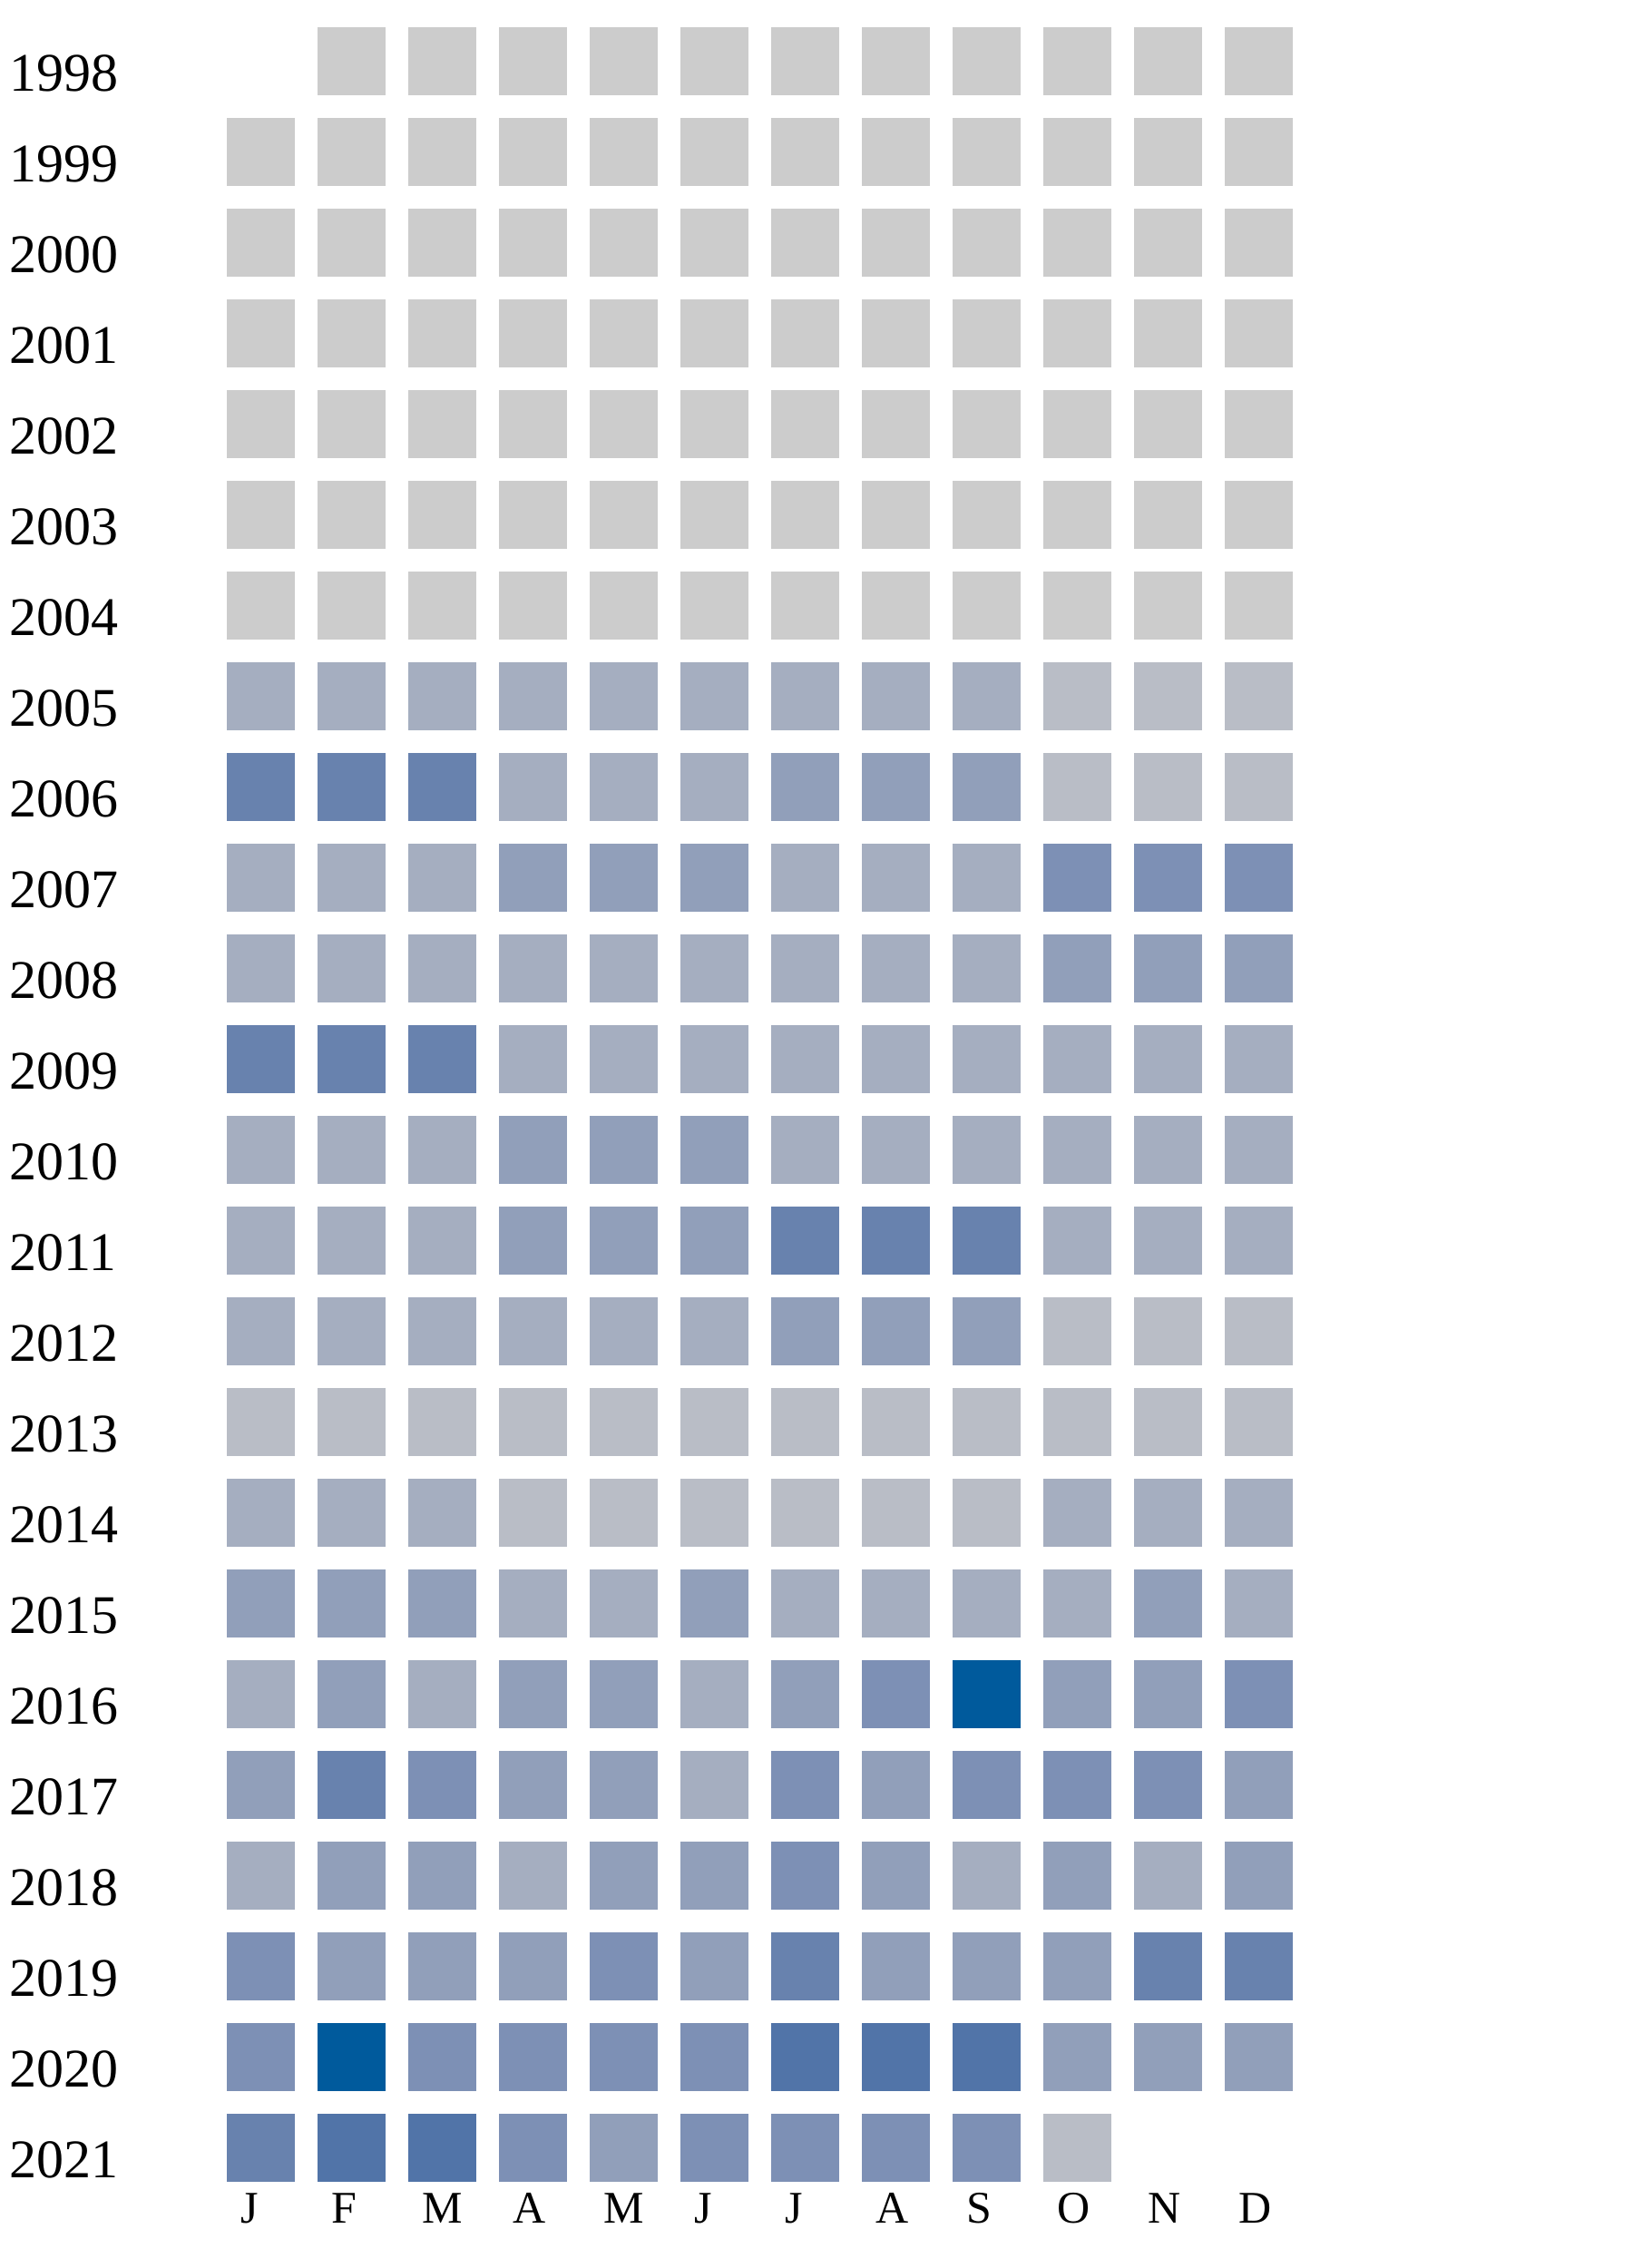
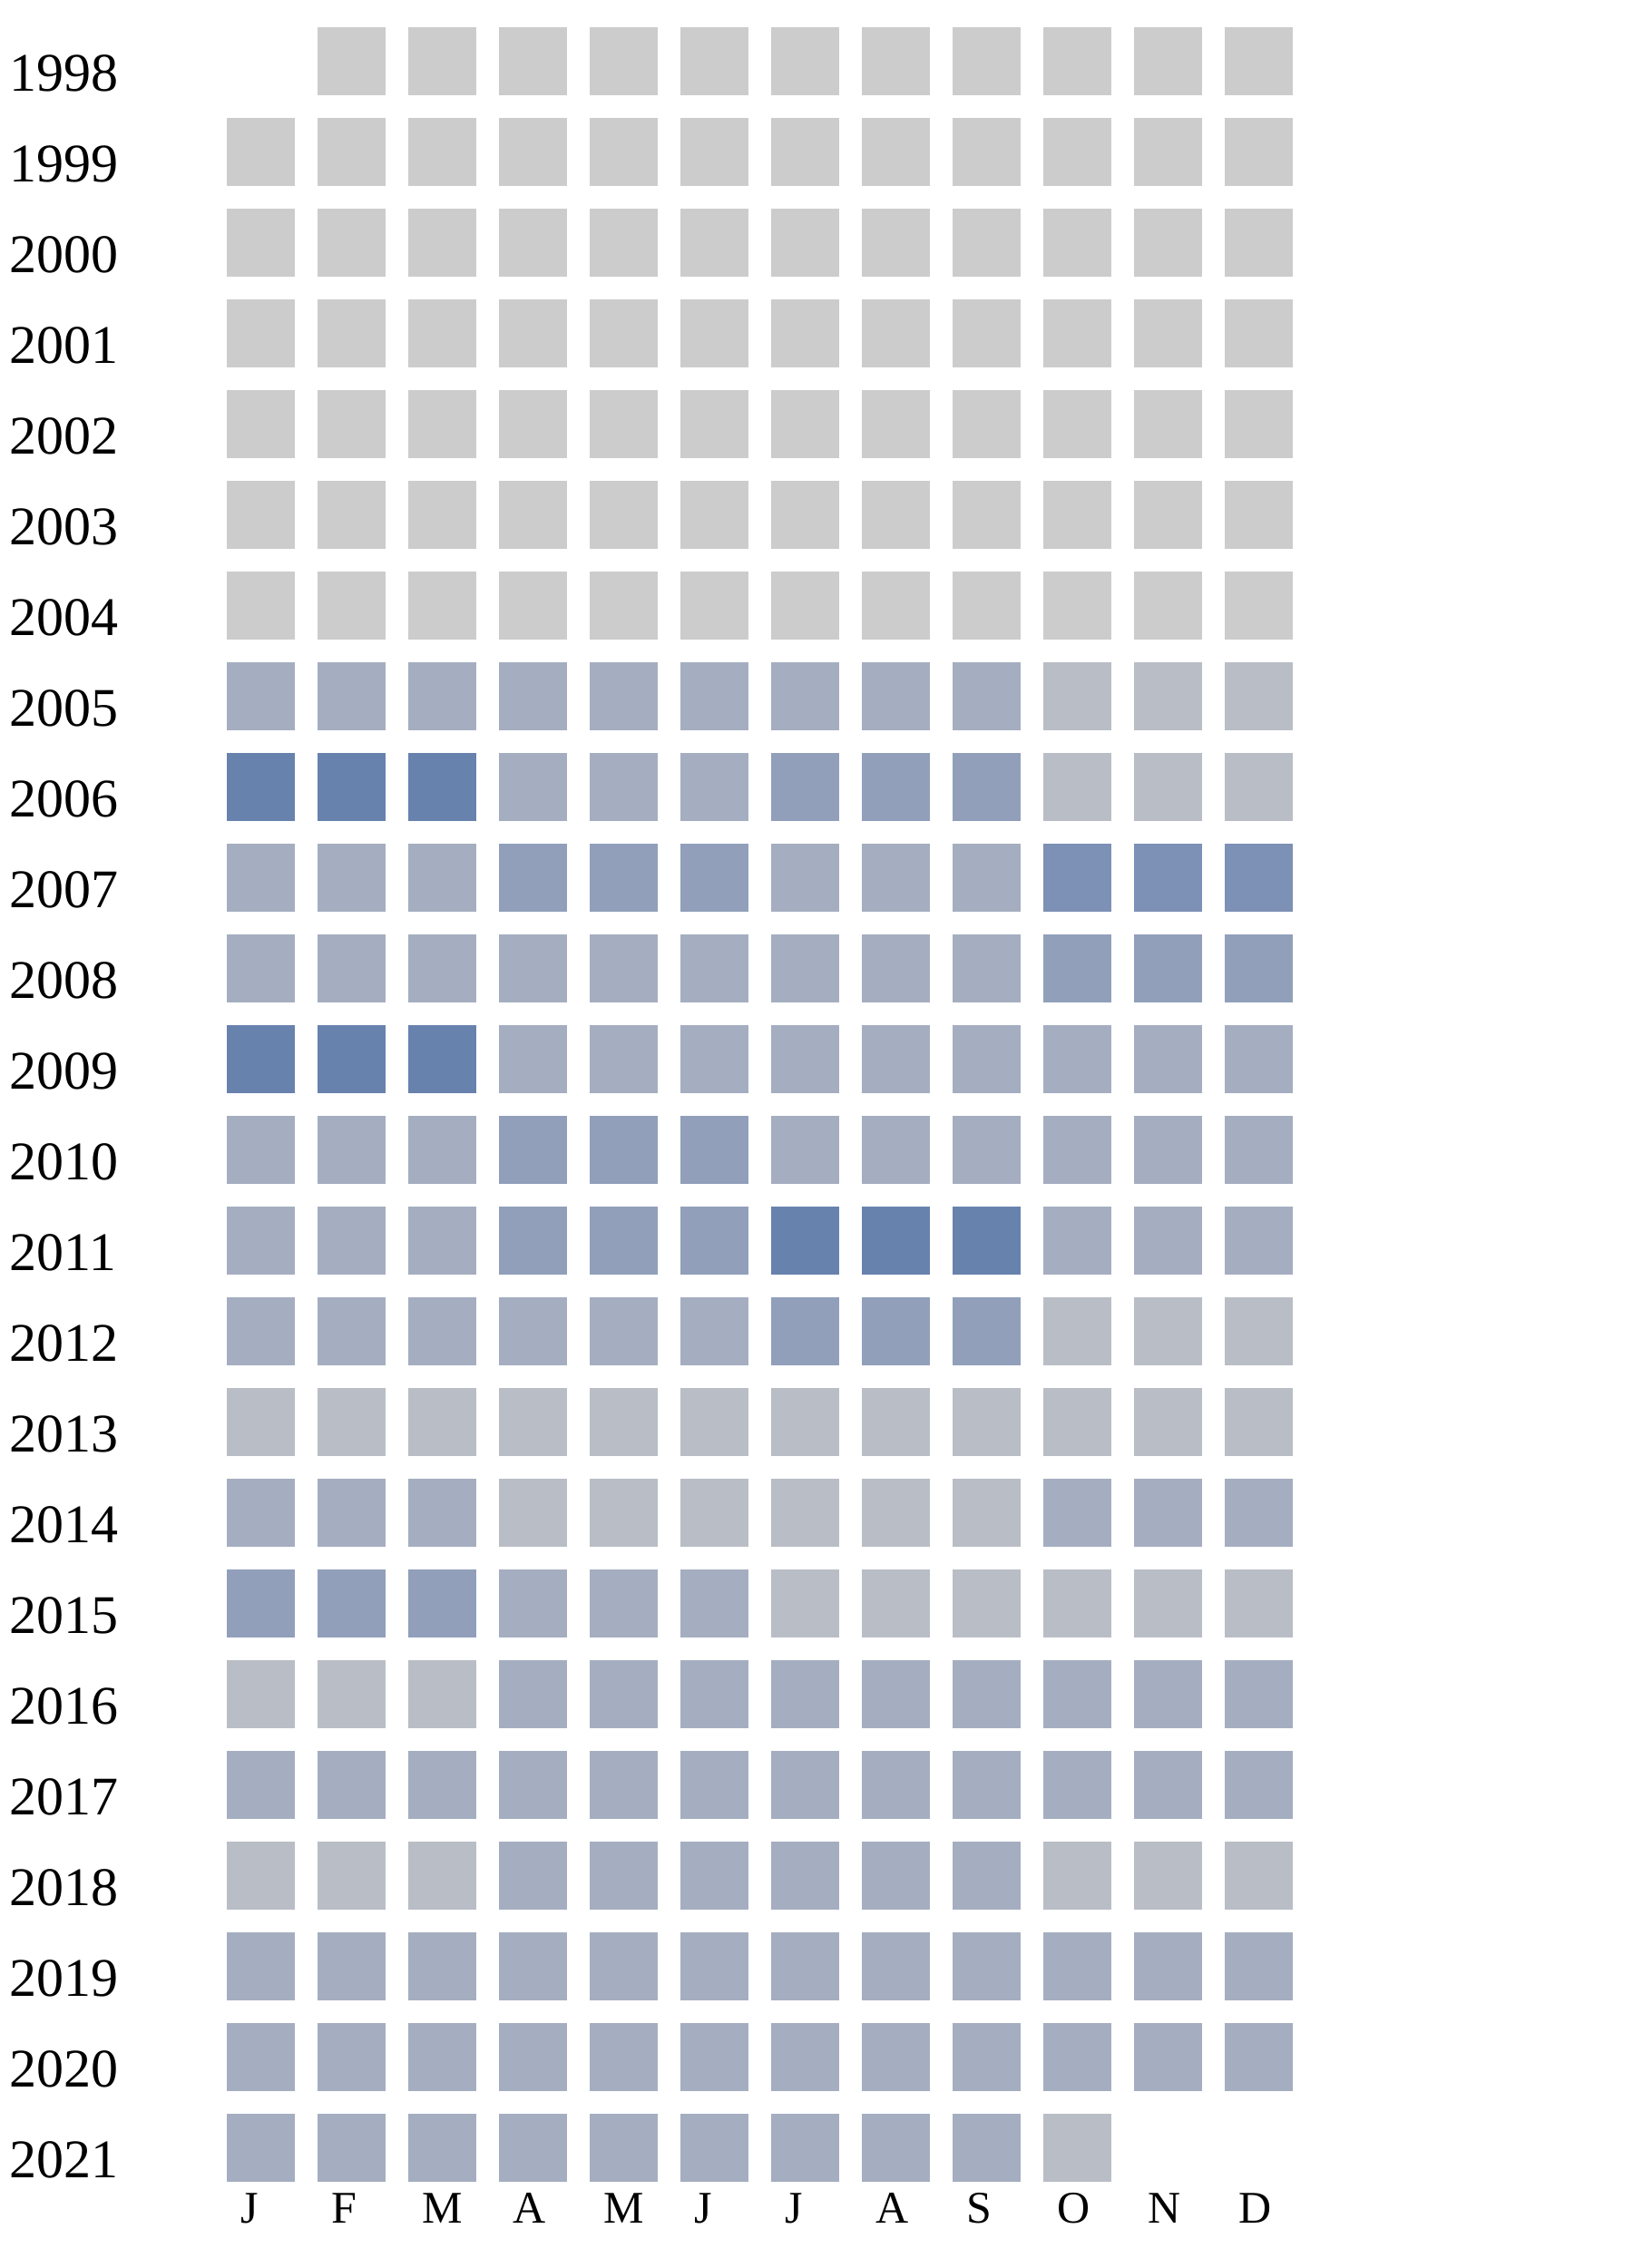
<svg xmlns="http://www.w3.org/2000/svg" width="360" height="500">
  <g transform="translate(0 0)">
    <text x="2" y="20">1998</text>
    <rect x="70" y="6" width="15" height="15" fill="#cccccc" />
    <rect x="90" y="6" width="15" height="15" fill="#cccccc" />
    <rect x="110" y="6" width="15" height="15" fill="#cccccc" />
    <rect x="130" y="6" width="15" height="15" fill="#cccccc" />
    <rect x="150" y="6" width="15" height="15" fill="#cccccc" />
    <rect x="170" y="6" width="15" height="15" fill="#cccccc" />
    <rect x="190" y="6" width="15" height="15" fill="#cccccc" />
    <rect x="210" y="6" width="15" height="15" fill="#cccccc" />
    <rect x="230" y="6" width="15" height="15" fill="#cccccc" />
    <rect x="250" y="6" width="15" height="15" fill="#cccccc" />
    <rect x="270" y="6" width="15" height="15" fill="#cccccc" />
  </g>
  <g transform="translate(0 20)">
    <text x="2" y="20">1999</text>
    <rect x="50" y="6" width="15" height="15" fill="#cccccc" />
    <rect x="70" y="6" width="15" height="15" fill="#cccccc" />
    <rect x="90" y="6" width="15" height="15" fill="#cccccc" />
    <rect x="110" y="6" width="15" height="15" fill="#cccccc" />
    <rect x="130" y="6" width="15" height="15" fill="#cccccc" />
    <rect x="150" y="6" width="15" height="15" fill="#cccccc" />
    <rect x="170" y="6" width="15" height="15" fill="#cccccc" />
    <rect x="190" y="6" width="15" height="15" fill="#cccccc" />
    <rect x="210" y="6" width="15" height="15" fill="#cccccc" />
    <rect x="230" y="6" width="15" height="15" fill="#cccccc" />
    <rect x="250" y="6" width="15" height="15" fill="#cccccc" />
    <rect x="270" y="6" width="15" height="15" fill="#cccccc" />
  </g>
  <g transform="translate(0 40)">
    <text x="2" y="20">2000</text>
    <rect x="50" y="6" width="15" height="15" fill="#cccccc" />
    <rect x="70" y="6" width="15" height="15" fill="#cccccc" />
    <rect x="90" y="6" width="15" height="15" fill="#cccccc" />
    <rect x="110" y="6" width="15" height="15" fill="#cccccc" />
    <rect x="130" y="6" width="15" height="15" fill="#cccccc" />
    <rect x="150" y="6" width="15" height="15" fill="#cccccc" />
    <rect x="170" y="6" width="15" height="15" fill="#cccccc" />
    <rect x="190" y="6" width="15" height="15" fill="#cccccc" />
    <rect x="210" y="6" width="15" height="15" fill="#cccccc" />
    <rect x="230" y="6" width="15" height="15" fill="#cccccc" />
    <rect x="250" y="6" width="15" height="15" fill="#cccccc" />
    <rect x="270" y="6" width="15" height="15" fill="#cccccc" />
  </g>
  <g transform="translate(0 60)">
    <text x="2" y="20">2001</text>
    <rect x="50" y="6" width="15" height="15" fill="#cccccc" />
    <rect x="70" y="6" width="15" height="15" fill="#cccccc" />
    <rect x="90" y="6" width="15" height="15" fill="#cccccc" />
    <rect x="110" y="6" width="15" height="15" fill="#cccccc" />
    <rect x="130" y="6" width="15" height="15" fill="#cccccc" />
    <rect x="150" y="6" width="15" height="15" fill="#cccccc" />
    <rect x="170" y="6" width="15" height="15" fill="#cccccc" />
    <rect x="190" y="6" width="15" height="15" fill="#cccccc" />
    <rect x="210" y="6" width="15" height="15" fill="#cccccc" />
    <rect x="230" y="6" width="15" height="15" fill="#cccccc" />
    <rect x="250" y="6" width="15" height="15" fill="#cccccc" />
    <rect x="270" y="6" width="15" height="15" fill="#cccccc" />
  </g>
  <g transform="translate(0 80)">
    <text x="2" y="20">2002</text>
    <rect x="50" y="6" width="15" height="15" fill="#cccccc" />
    <rect x="70" y="6" width="15" height="15" fill="#cccccc" />
    <rect x="90" y="6" width="15" height="15" fill="#cccccc" />
    <rect x="110" y="6" width="15" height="15" fill="#cccccc" />
    <rect x="130" y="6" width="15" height="15" fill="#cccccc" />
    <rect x="150" y="6" width="15" height="15" fill="#cccccc" />
    <rect x="170" y="6" width="15" height="15" fill="#cccccc" />
    <rect x="190" y="6" width="15" height="15" fill="#cccccc" />
    <rect x="210" y="6" width="15" height="15" fill="#cccccc" />
    <rect x="230" y="6" width="15" height="15" fill="#cccccc" />
    <rect x="250" y="6" width="15" height="15" fill="#cccccc" />
    <rect x="270" y="6" width="15" height="15" fill="#cccccc" />
  </g>
  <g transform="translate(0 100)">
    <text x="2" y="20">2003</text>
    <rect x="50" y="6" width="15" height="15" fill="#cccccc" />
    <rect x="70" y="6" width="15" height="15" fill="#cccccc" />
    <rect x="90" y="6" width="15" height="15" fill="#cccccc" />
    <rect x="110" y="6" width="15" height="15" fill="#cccccc" />
    <rect x="130" y="6" width="15" height="15" fill="#cccccc" />
    <rect x="150" y="6" width="15" height="15" fill="#cccccc" />
    <rect x="170" y="6" width="15" height="15" fill="#cccccc" />
    <rect x="190" y="6" width="15" height="15" fill="#cccccc" />
    <rect x="210" y="6" width="15" height="15" fill="#cccccc" />
    <rect x="230" y="6" width="15" height="15" fill="#cccccc" />
    <rect x="250" y="6" width="15" height="15" fill="#cccccc" />
    <rect x="270" y="6" width="15" height="15" fill="#cccccc" />
  </g>
  <g transform="translate(0 120)">
    <text x="2" y="20">2004</text>
    <rect x="50" y="6" width="15" height="15" fill="#cccccc" />
    <rect x="70" y="6" width="15" height="15" fill="#cccccc" />
    <rect x="90" y="6" width="15" height="15" fill="#cccccc" />
    <rect x="110" y="6" width="15" height="15" fill="#cccccc" />
    <rect x="130" y="6" width="15" height="15" fill="#cccccc" />
    <rect x="150" y="6" width="15" height="15" fill="#cccccc" />
    <rect x="170" y="6" width="15" height="15" fill="#cccccc" />
    <rect x="190" y="6" width="15" height="15" fill="#cccccc" />
    <rect x="210" y="6" width="15" height="15" fill="#cccccc" />
    <rect x="230" y="6" width="15" height="15" fill="#cccccc" />
    <rect x="250" y="6" width="15" height="15" fill="#cccccc" />
    <rect x="270" y="6" width="15" height="15" fill="#cccccc" />
  </g>
  <g transform="translate(0 140)">
    <text x="2" y="20">2005</text>
    <rect x="50" y="6" width="15" height="15" fill="#a5aec0" />
    <rect x="70" y="6" width="15" height="15" fill="#a5aec0" />
    <rect x="90" y="6" width="15" height="15" fill="#a5aec0" />
    <rect x="110" y="6" width="15" height="15" fill="#a5aec0" />
    <rect x="130" y="6" width="15" height="15" fill="#a5aec0" />
    <rect x="150" y="6" width="15" height="15" fill="#a5aec0" />
    <rect x="170" y="6" width="15" height="15" fill="#a5aec0" />
    <rect x="190" y="6" width="15" height="15" fill="#a5aec0" />
    <rect x="210" y="6" width="15" height="15" fill="#a5aec0" />
    <rect x="230" y="6" width="15" height="15" fill="#b9bdc6" />
    <rect x="250" y="6" width="15" height="15" fill="#b9bdc6" />
    <rect x="270" y="6" width="15" height="15" fill="#b9bdc6" />
  </g>
  <g transform="translate(0 160)">
    <text x="2" y="20">2006</text>
    <rect x="50" y="6" width="15" height="15" fill="#6882ae" />
    <rect x="70" y="6" width="15" height="15" fill="#6882ae" />
    <rect x="90" y="6" width="15" height="15" fill="#6882ae" />
    <rect x="110" y="6" width="15" height="15" fill="#a5aec0" />
    <rect x="130" y="6" width="15" height="15" fill="#a5aec0" />
    <rect x="150" y="6" width="15" height="15" fill="#a5aec0" />
    <rect x="170" y="6" width="15" height="15" fill="#919fba" />
    <rect x="190" y="6" width="15" height="15" fill="#919fba" />
    <rect x="210" y="6" width="15" height="15" fill="#919fba" />
    <rect x="230" y="6" width="15" height="15" fill="#b9bdc6" />
    <rect x="250" y="6" width="15" height="15" fill="#b9bdc6" />
    <rect x="270" y="6" width="15" height="15" fill="#b9bdc6" />
  </g>
  <g transform="translate(0 180)">
    <text x="2" y="20">2007</text>
    <rect x="50" y="6" width="15" height="15" fill="#a5aec0" />
    <rect x="70" y="6" width="15" height="15" fill="#a5aec0" />
    <rect x="90" y="6" width="15" height="15" fill="#a5aec0" />
    <rect x="110" y="6" width="15" height="15" fill="#919fba" />
    <rect x="130" y="6" width="15" height="15" fill="#919fba" />
    <rect x="150" y="6" width="15" height="15" fill="#919fba" />
    <rect x="170" y="6" width="15" height="15" fill="#a5aec0" />
    <rect x="190" y="6" width="15" height="15" fill="#a5aec0" />
    <rect x="210" y="6" width="15" height="15" fill="#a5aec0" />
    <rect x="230" y="6" width="15" height="15" fill="#7d90b5" />
    <rect x="250" y="6" width="15" height="15" fill="#7d90b5" />
    <rect x="270" y="6" width="15" height="15" fill="#7d90b5" />
  </g>
  <g transform="translate(0 200)">
    <text x="2" y="20">2008</text>
    <rect x="50" y="6" width="15" height="15" fill="#a5aec0" />
    <rect x="70" y="6" width="15" height="15" fill="#a5aec0" />
    <rect x="90" y="6" width="15" height="15" fill="#a5aec0" />
    <rect x="110" y="6" width="15" height="15" fill="#a5aec0" />
    <rect x="130" y="6" width="15" height="15" fill="#a5aec0" />
    <rect x="150" y="6" width="15" height="15" fill="#a5aec0" />
    <rect x="170" y="6" width="15" height="15" fill="#a5aec0" />
    <rect x="190" y="6" width="15" height="15" fill="#a5aec0" />
    <rect x="210" y="6" width="15" height="15" fill="#a5aec0" />
    <rect x="230" y="6" width="15" height="15" fill="#919fba" />
    <rect x="250" y="6" width="15" height="15" fill="#919fba" />
    <rect x="270" y="6" width="15" height="15" fill="#919fba" />
  </g>
  <g transform="translate(0 220)">
    <text x="2" y="20">2009</text>
    <rect x="50" y="6" width="15" height="15" fill="#6882ae" />
    <rect x="70" y="6" width="15" height="15" fill="#6882ae" />
    <rect x="90" y="6" width="15" height="15" fill="#6882ae" />
    <rect x="110" y="6" width="15" height="15" fill="#a5aec0" />
    <rect x="130" y="6" width="15" height="15" fill="#a5aec0" />
    <rect x="150" y="6" width="15" height="15" fill="#a5aec0" />
    <rect x="170" y="6" width="15" height="15" fill="#a5aec0" />
    <rect x="190" y="6" width="15" height="15" fill="#a5aec0" />
    <rect x="210" y="6" width="15" height="15" fill="#a5aec0" />
    <rect x="230" y="6" width="15" height="15" fill="#a5aec0" />
    <rect x="250" y="6" width="15" height="15" fill="#a5aec0" />
    <rect x="270" y="6" width="15" height="15" fill="#a5aec0" />
  </g>
  <g transform="translate(0 240)">
    <text x="2" y="20">2010</text>
    <rect x="50" y="6" width="15" height="15" fill="#a5aec0" />
    <rect x="70" y="6" width="15" height="15" fill="#a5aec0" />
    <rect x="90" y="6" width="15" height="15" fill="#a5aec0" />
    <rect x="110" y="6" width="15" height="15" fill="#919fba" />
    <rect x="130" y="6" width="15" height="15" fill="#919fba" />
    <rect x="150" y="6" width="15" height="15" fill="#919fba" />
    <rect x="170" y="6" width="15" height="15" fill="#a5aec0" />
    <rect x="190" y="6" width="15" height="15" fill="#a5aec0" />
    <rect x="210" y="6" width="15" height="15" fill="#a5aec0" />
    <rect x="230" y="6" width="15" height="15" fill="#a5aec0" />
    <rect x="250" y="6" width="15" height="15" fill="#a5aec0" />
    <rect x="270" y="6" width="15" height="15" fill="#a5aec0" />
  </g>
  <g transform="translate(0 260)">
    <text x="2" y="20">2011</text>
    <rect x="50" y="6" width="15" height="15" fill="#a5aec0" />
    <rect x="70" y="6" width="15" height="15" fill="#a5aec0" />
    <rect x="90" y="6" width="15" height="15" fill="#a5aec0" />
    <rect x="110" y="6" width="15" height="15" fill="#919fba" />
    <rect x="130" y="6" width="15" height="15" fill="#919fba" />
    <rect x="150" y="6" width="15" height="15" fill="#919fba" />
    <rect x="170" y="6" width="15" height="15" fill="#6882ae" />
    <rect x="190" y="6" width="15" height="15" fill="#6882ae" />
    <rect x="210" y="6" width="15" height="15" fill="#6882ae" />
    <rect x="230" y="6" width="15" height="15" fill="#a5aec0" />
    <rect x="250" y="6" width="15" height="15" fill="#a5aec0" />
    <rect x="270" y="6" width="15" height="15" fill="#a5aec0" />
  </g>
  <g transform="translate(0 280)">
    <text x="2" y="20">2012</text>
    <rect x="50" y="6" width="15" height="15" fill="#a5aec0" />
    <rect x="70" y="6" width="15" height="15" fill="#a5aec0" />
    <rect x="90" y="6" width="15" height="15" fill="#a5aec0" />
    <rect x="110" y="6" width="15" height="15" fill="#a5aec0" />
    <rect x="130" y="6" width="15" height="15" fill="#a5aec0" />
    <rect x="150" y="6" width="15" height="15" fill="#a5aec0" />
    <rect x="170" y="6" width="15" height="15" fill="#919fba" />
    <rect x="190" y="6" width="15" height="15" fill="#919fba" />
    <rect x="210" y="6" width="15" height="15" fill="#919fba" />
    <rect x="230" y="6" width="15" height="15" fill="#b9bdc6" />
    <rect x="250" y="6" width="15" height="15" fill="#b9bdc6" />
    <rect x="270" y="6" width="15" height="15" fill="#b9bdc6" />
  </g>
  <g transform="translate(0 300)">
    <text x="2" y="20">2013</text>
    <rect x="50" y="6" width="15" height="15" fill="#b9bdc6" />
    <rect x="70" y="6" width="15" height="15" fill="#b9bdc6" />
    <rect x="90" y="6" width="15" height="15" fill="#b9bdc6" />
    <rect x="110" y="6" width="15" height="15" fill="#b9bdc6" />
    <rect x="130" y="6" width="15" height="15" fill="#b9bdc6" />
    <rect x="150" y="6" width="15" height="15" fill="#b9bdc6" />
    <rect x="170" y="6" width="15" height="15" fill="#b9bdc6" />
    <rect x="190" y="6" width="15" height="15" fill="#b9bdc6" />
    <rect x="210" y="6" width="15" height="15" fill="#b9bdc6" />
    <rect x="230" y="6" width="15" height="15" fill="#b9bdc6" />
    <rect x="250" y="6" width="15" height="15" fill="#b9bdc6" />
    <rect x="270" y="6" width="15" height="15" fill="#b9bdc6" />
  </g>
  <g transform="translate(0 320)">
    <text x="2" y="20">2014</text>
    <rect x="50" y="6" width="15" height="15" fill="#a5aec0" />
    <rect x="70" y="6" width="15" height="15" fill="#a5aec0" />
    <rect x="90" y="6" width="15" height="15" fill="#a5aec0" />
    <rect x="110" y="6" width="15" height="15" fill="#b9bdc6" />
    <rect x="130" y="6" width="15" height="15" fill="#b9bdc6" />
    <rect x="150" y="6" width="15" height="15" fill="#b9bdc6" />
    <rect x="170" y="6" width="15" height="15" fill="#b9bdc6" />
    <rect x="190" y="6" width="15" height="15" fill="#b9bdc6" />
    <rect x="210" y="6" width="15" height="15" fill="#b9bdc6" />
    <rect x="230" y="6" width="15" height="15" fill="#a5aec0" />
    <rect x="250" y="6" width="15" height="15" fill="#a5aec0" />
    <rect x="270" y="6" width="15" height="15" fill="#a5aec0" />
  </g>
  <g transform="translate(0 340)">
    <text x="2" y="20">2015</text>
    <rect x="50" y="6" width="15" height="15" fill="#919fba" />
    <rect x="70" y="6" width="15" height="15" fill="#919fba" />
    <rect x="90" y="6" width="15" height="15" fill="#919fba" />
    <rect x="110" y="6" width="15" height="15" fill="#a5aec0" />
    <rect x="130" y="6" width="15" height="15" fill="#a5aec0" />
-     <rect x="150" y="6" width="15" height="15" fill="#919fba" />
-     <rect x="170" y="6" width="15" height="15" fill="#a5aec0" />
-     <rect x="190" y="6" width="15" height="15" fill="#a5aec0" />
-     <rect x="210" y="6" width="15" height="15" fill="#a5aec0" />
-     <rect x="230" y="6" width="15" height="15" fill="#a5aec0" />
-     <rect x="250" y="6" width="15" height="15" fill="#919fba" />
-     <rect x="270" y="6" width="15" height="15" fill="#a5aec0" />
+     <rect x="150" y="6" width="15" height="15" fill="#a5aec0" />
+     <rect x="170" y="6" width="15" height="15" fill="#b9bdc6" />
+     <rect x="190" y="6" width="15" height="15" fill="#b9bdc6" />
+     <rect x="210" y="6" width="15" height="15" fill="#b9bdc6" />
+     <rect x="230" y="6" width="15" height="15" fill="#b9bdc6" />
+     <rect x="250" y="6" width="15" height="15" fill="#b9bdc6" />
+     <rect x="270" y="6" width="15" height="15" fill="#b9bdc6" />
  </g>
  <g transform="translate(0 360)">
    <text x="2" y="20">2016</text>
-     <rect x="50" y="6" width="15" height="15" fill="#a5aec0" />
-     <rect x="70" y="6" width="15" height="15" fill="#919fba" />
-     <rect x="90" y="6" width="15" height="15" fill="#a5aec0" />
-     <rect x="110" y="6" width="15" height="15" fill="#919fba" />
-     <rect x="130" y="6" width="15" height="15" fill="#919fba" />
-     <rect x="150" y="6" width="15" height="15" fill="#a5aec0" />
-     <rect x="170" y="6" width="15" height="15" fill="#919fba" />
-     <rect x="190" y="6" width="15" height="15" fill="#7d90b5" />
-     <rect x="210" y="6" width="15" height="15" fill="#005a9c" />
-     <rect x="230" y="6" width="15" height="15" fill="#919fba" />
-     <rect x="250" y="6" width="15" height="15" fill="#919fba" />
-     <rect x="270" y="6" width="15" height="15" fill="#7d90b5" />
+     <rect x="50" y="6" width="15" height="15" fill="#b9bdc6" />
+     <rect x="70" y="6" width="15" height="15" fill="#b9bdc6" />
+     <rect x="90" y="6" width="15" height="15" fill="#b9bdc6" />
+     <rect x="110" y="6" width="15" height="15" fill="#a5aec0" />
+     <rect x="130" y="6" width="15" height="15" fill="#a5aec0" />
+     <rect x="150" y="6" width="15" height="15" fill="#a5aec0" />
+     <rect x="170" y="6" width="15" height="15" fill="#a5aec0" />
+     <rect x="190" y="6" width="15" height="15" fill="#a5aec0" />
+     <rect x="210" y="6" width="15" height="15" fill="#a5aec0" />
+     <rect x="230" y="6" width="15" height="15" fill="#a5aec0" />
+     <rect x="250" y="6" width="15" height="15" fill="#a5aec0" />
+     <rect x="270" y="6" width="15" height="15" fill="#a5aec0" />
  </g>
  <g transform="translate(0 380)">
    <text x="2" y="20">2017</text>
-     <rect x="50" y="6" width="15" height="15" fill="#919fba" />
-     <rect x="70" y="6" width="15" height="15" fill="#6882ae" />
-     <rect x="90" y="6" width="15" height="15" fill="#7d90b5" />
-     <rect x="110" y="6" width="15" height="15" fill="#919fba" />
-     <rect x="130" y="6" width="15" height="15" fill="#919fba" />
-     <rect x="150" y="6" width="15" height="15" fill="#a5aec0" />
-     <rect x="170" y="6" width="15" height="15" fill="#7d90b5" />
-     <rect x="190" y="6" width="15" height="15" fill="#919fba" />
-     <rect x="210" y="6" width="15" height="15" fill="#7d90b5" />
-     <rect x="230" y="6" width="15" height="15" fill="#7d90b5" />
-     <rect x="250" y="6" width="15" height="15" fill="#7d90b5" />
-     <rect x="270" y="6" width="15" height="15" fill="#919fba" />
+     <rect x="50" y="6" width="15" height="15" fill="#a5aec0" />
+     <rect x="70" y="6" width="15" height="15" fill="#a5aec0" />
+     <rect x="90" y="6" width="15" height="15" fill="#a5aec0" />
+     <rect x="110" y="6" width="15" height="15" fill="#a5aec0" />
+     <rect x="130" y="6" width="15" height="15" fill="#a5aec0" />
+     <rect x="150" y="6" width="15" height="15" fill="#a5aec0" />
+     <rect x="170" y="6" width="15" height="15" fill="#a5aec0" />
+     <rect x="190" y="6" width="15" height="15" fill="#a5aec0" />
+     <rect x="210" y="6" width="15" height="15" fill="#a5aec0" />
+     <rect x="230" y="6" width="15" height="15" fill="#a5aec0" />
+     <rect x="250" y="6" width="15" height="15" fill="#a5aec0" />
+     <rect x="270" y="6" width="15" height="15" fill="#a5aec0" />
  </g>
  <g transform="translate(0 400)">
    <text x="2" y="20">2018</text>
-     <rect x="50" y="6" width="15" height="15" fill="#a5aec0" />
-     <rect x="70" y="6" width="15" height="15" fill="#919fba" />
-     <rect x="90" y="6" width="15" height="15" fill="#919fba" />
-     <rect x="110" y="6" width="15" height="15" fill="#a5aec0" />
-     <rect x="130" y="6" width="15" height="15" fill="#919fba" />
-     <rect x="150" y="6" width="15" height="15" fill="#919fba" />
-     <rect x="170" y="6" width="15" height="15" fill="#7d90b5" />
-     <rect x="190" y="6" width="15" height="15" fill="#919fba" />
-     <rect x="210" y="6" width="15" height="15" fill="#a5aec0" />
-     <rect x="230" y="6" width="15" height="15" fill="#919fba" />
-     <rect x="250" y="6" width="15" height="15" fill="#a5aec0" />
-     <rect x="270" y="6" width="15" height="15" fill="#919fba" />
+     <rect x="50" y="6" width="15" height="15" fill="#b9bdc6" />
+     <rect x="70" y="6" width="15" height="15" fill="#b9bdc6" />
+     <rect x="90" y="6" width="15" height="15" fill="#b9bdc6" />
+     <rect x="110" y="6" width="15" height="15" fill="#a5aec0" />
+     <rect x="130" y="6" width="15" height="15" fill="#a5aec0" />
+     <rect x="150" y="6" width="15" height="15" fill="#a5aec0" />
+     <rect x="170" y="6" width="15" height="15" fill="#a5aec0" />
+     <rect x="190" y="6" width="15" height="15" fill="#a5aec0" />
+     <rect x="210" y="6" width="15" height="15" fill="#a5aec0" />
+     <rect x="230" y="6" width="15" height="15" fill="#b9bdc6" />
+     <rect x="250" y="6" width="15" height="15" fill="#b9bdc6" />
+     <rect x="270" y="6" width="15" height="15" fill="#b9bdc6" />
  </g>
  <g transform="translate(0 420)">
    <text x="2" y="20">2019</text>
-     <rect x="50" y="6" width="15" height="15" fill="#7d90b5" />
-     <rect x="70" y="6" width="15" height="15" fill="#919fba" />
-     <rect x="90" y="6" width="15" height="15" fill="#919fba" />
-     <rect x="110" y="6" width="15" height="15" fill="#919fba" />
-     <rect x="130" y="6" width="15" height="15" fill="#7d90b5" />
-     <rect x="150" y="6" width="15" height="15" fill="#919fba" />
-     <rect x="170" y="6" width="15" height="15" fill="#6882ae" />
-     <rect x="190" y="6" width="15" height="15" fill="#919fba" />
-     <rect x="210" y="6" width="15" height="15" fill="#919fba" />
-     <rect x="230" y="6" width="15" height="15" fill="#919fba" />
-     <rect x="250" y="6" width="15" height="15" fill="#6882ae" />
-     <rect x="270" y="6" width="15" height="15" fill="#6882ae" />
+     <rect x="50" y="6" width="15" height="15" fill="#a5aec0" />
+     <rect x="70" y="6" width="15" height="15" fill="#a5aec0" />
+     <rect x="90" y="6" width="15" height="15" fill="#a5aec0" />
+     <rect x="110" y="6" width="15" height="15" fill="#a5aec0" />
+     <rect x="130" y="6" width="15" height="15" fill="#a5aec0" />
+     <rect x="150" y="6" width="15" height="15" fill="#a5aec0" />
+     <rect x="170" y="6" width="15" height="15" fill="#a5aec0" />
+     <rect x="190" y="6" width="15" height="15" fill="#a5aec0" />
+     <rect x="210" y="6" width="15" height="15" fill="#a5aec0" />
+     <rect x="230" y="6" width="15" height="15" fill="#a5aec0" />
+     <rect x="250" y="6" width="15" height="15" fill="#a5aec0" />
+     <rect x="270" y="6" width="15" height="15" fill="#a5aec0" />
  </g>
  <g transform="translate(0 440)">
    <text x="2" y="20">2020</text>
-     <rect x="50" y="6" width="15" height="15" fill="#7d90b5" />
-     <rect x="70" y="6" width="15" height="15" fill="#005a9c" />
-     <rect x="90" y="6" width="15" height="15" fill="#7d90b5" />
-     <rect x="110" y="6" width="15" height="15" fill="#7d90b5" />
-     <rect x="130" y="6" width="15" height="15" fill="#7d90b5" />
-     <rect x="150" y="6" width="15" height="15" fill="#7d90b5" />
-     <rect x="170" y="6" width="15" height="15" fill="#5174a8" />
-     <rect x="190" y="6" width="15" height="15" fill="#5174a8" />
-     <rect x="210" y="6" width="15" height="15" fill="#5174a8" />
-     <rect x="230" y="6" width="15" height="15" fill="#919fba" />
-     <rect x="250" y="6" width="15" height="15" fill="#919fba" />
-     <rect x="270" y="6" width="15" height="15" fill="#919fba" />
+     <rect x="50" y="6" width="15" height="15" fill="#a5aec0" />
+     <rect x="70" y="6" width="15" height="15" fill="#a5aec0" />
+     <rect x="90" y="6" width="15" height="15" fill="#a5aec0" />
+     <rect x="110" y="6" width="15" height="15" fill="#a5aec0" />
+     <rect x="130" y="6" width="15" height="15" fill="#a5aec0" />
+     <rect x="150" y="6" width="15" height="15" fill="#a5aec0" />
+     <rect x="170" y="6" width="15" height="15" fill="#a5aec0" />
+     <rect x="190" y="6" width="15" height="15" fill="#a5aec0" />
+     <rect x="210" y="6" width="15" height="15" fill="#a5aec0" />
+     <rect x="230" y="6" width="15" height="15" fill="#a5aec0" />
+     <rect x="250" y="6" width="15" height="15" fill="#a5aec0" />
+     <rect x="270" y="6" width="15" height="15" fill="#a5aec0" />
  </g>
  <g transform="translate(0 460)">
    <text x="2" y="20">2021</text>
-     <rect x="50" y="6" width="15" height="15" fill="#6882ae" />
-     <rect x="70" y="6" width="15" height="15" fill="#5174a8" />
-     <rect x="90" y="6" width="15" height="15" fill="#5174a8" />
-     <rect x="110" y="6" width="15" height="15" fill="#7d90b5" />
-     <rect x="130" y="6" width="15" height="15" fill="#919fba" />
-     <rect x="150" y="6" width="15" height="15" fill="#7d90b5" />
-     <rect x="170" y="6" width="15" height="15" fill="#7d90b5" />
-     <rect x="190" y="6" width="15" height="15" fill="#7d90b5" />
-     <rect x="210" y="6" width="15" height="15" fill="#7d90b5" />
+     <rect x="50" y="6" width="15" height="15" fill="#a5aec0" />
+     <rect x="70" y="6" width="15" height="15" fill="#a5aec0" />
+     <rect x="90" y="6" width="15" height="15" fill="#a5aec0" />
+     <rect x="110" y="6" width="15" height="15" fill="#a5aec0" />
+     <rect x="130" y="6" width="15" height="15" fill="#a5aec0" />
+     <rect x="150" y="6" width="15" height="15" fill="#a5aec0" />
+     <rect x="170" y="6" width="15" height="15" fill="#a5aec0" />
+     <rect x="190" y="6" width="15" height="15" fill="#a5aec0" />
+     <rect x="210" y="6" width="15" height="15" fill="#a5aec0" />
    <rect x="230" y="6" width="15" height="15" fill="#b9bdc6" />
  </g>
  <text style="font-size: 10px; text-align: center" x="53" y="490">J</text>
  <text style="font-size: 10px; text-align: center" x="73" y="490">F</text>
  <text style="font-size: 10px; text-align: center" x="93" y="490">M</text>
  <text style="font-size: 10px; text-align: center" x="113" y="490">A</text>
  <text style="font-size: 10px; text-align: center" x="133" y="490">M</text>
  <text style="font-size: 10px; text-align: center" x="153" y="490">J</text>
  <text style="font-size: 10px; text-align: center" x="173" y="490">J</text>
  <text style="font-size: 10px; text-align: center" x="193" y="490">A</text>
  <text style="font-size: 10px; text-align: center" x="213" y="490">S</text>
  <text style="font-size: 10px; text-align: center" x="233" y="490">O</text>
  <text style="font-size: 10px; text-align: center" x="253" y="490">N</text>
  <text style="font-size: 10px; text-align: center" x="273" y="490">D</text>
  <text style="font-size: 10px;" x="155" y="509">Less</text>
  <rect fill="#b9bdc6" width="10" height="10" x="180" y="500" />
  <rect fill="#919fba" width="10" height="10" x="195" y="500" />
  <rect fill="#6882ae" width="10" height="10" x="210" y="500" />
  <rect fill="#005a9c" width="10" height="10" x="225" y="500" />
  <text x="240" y="509" style="font-size: 10px;">More</text>
</svg>
